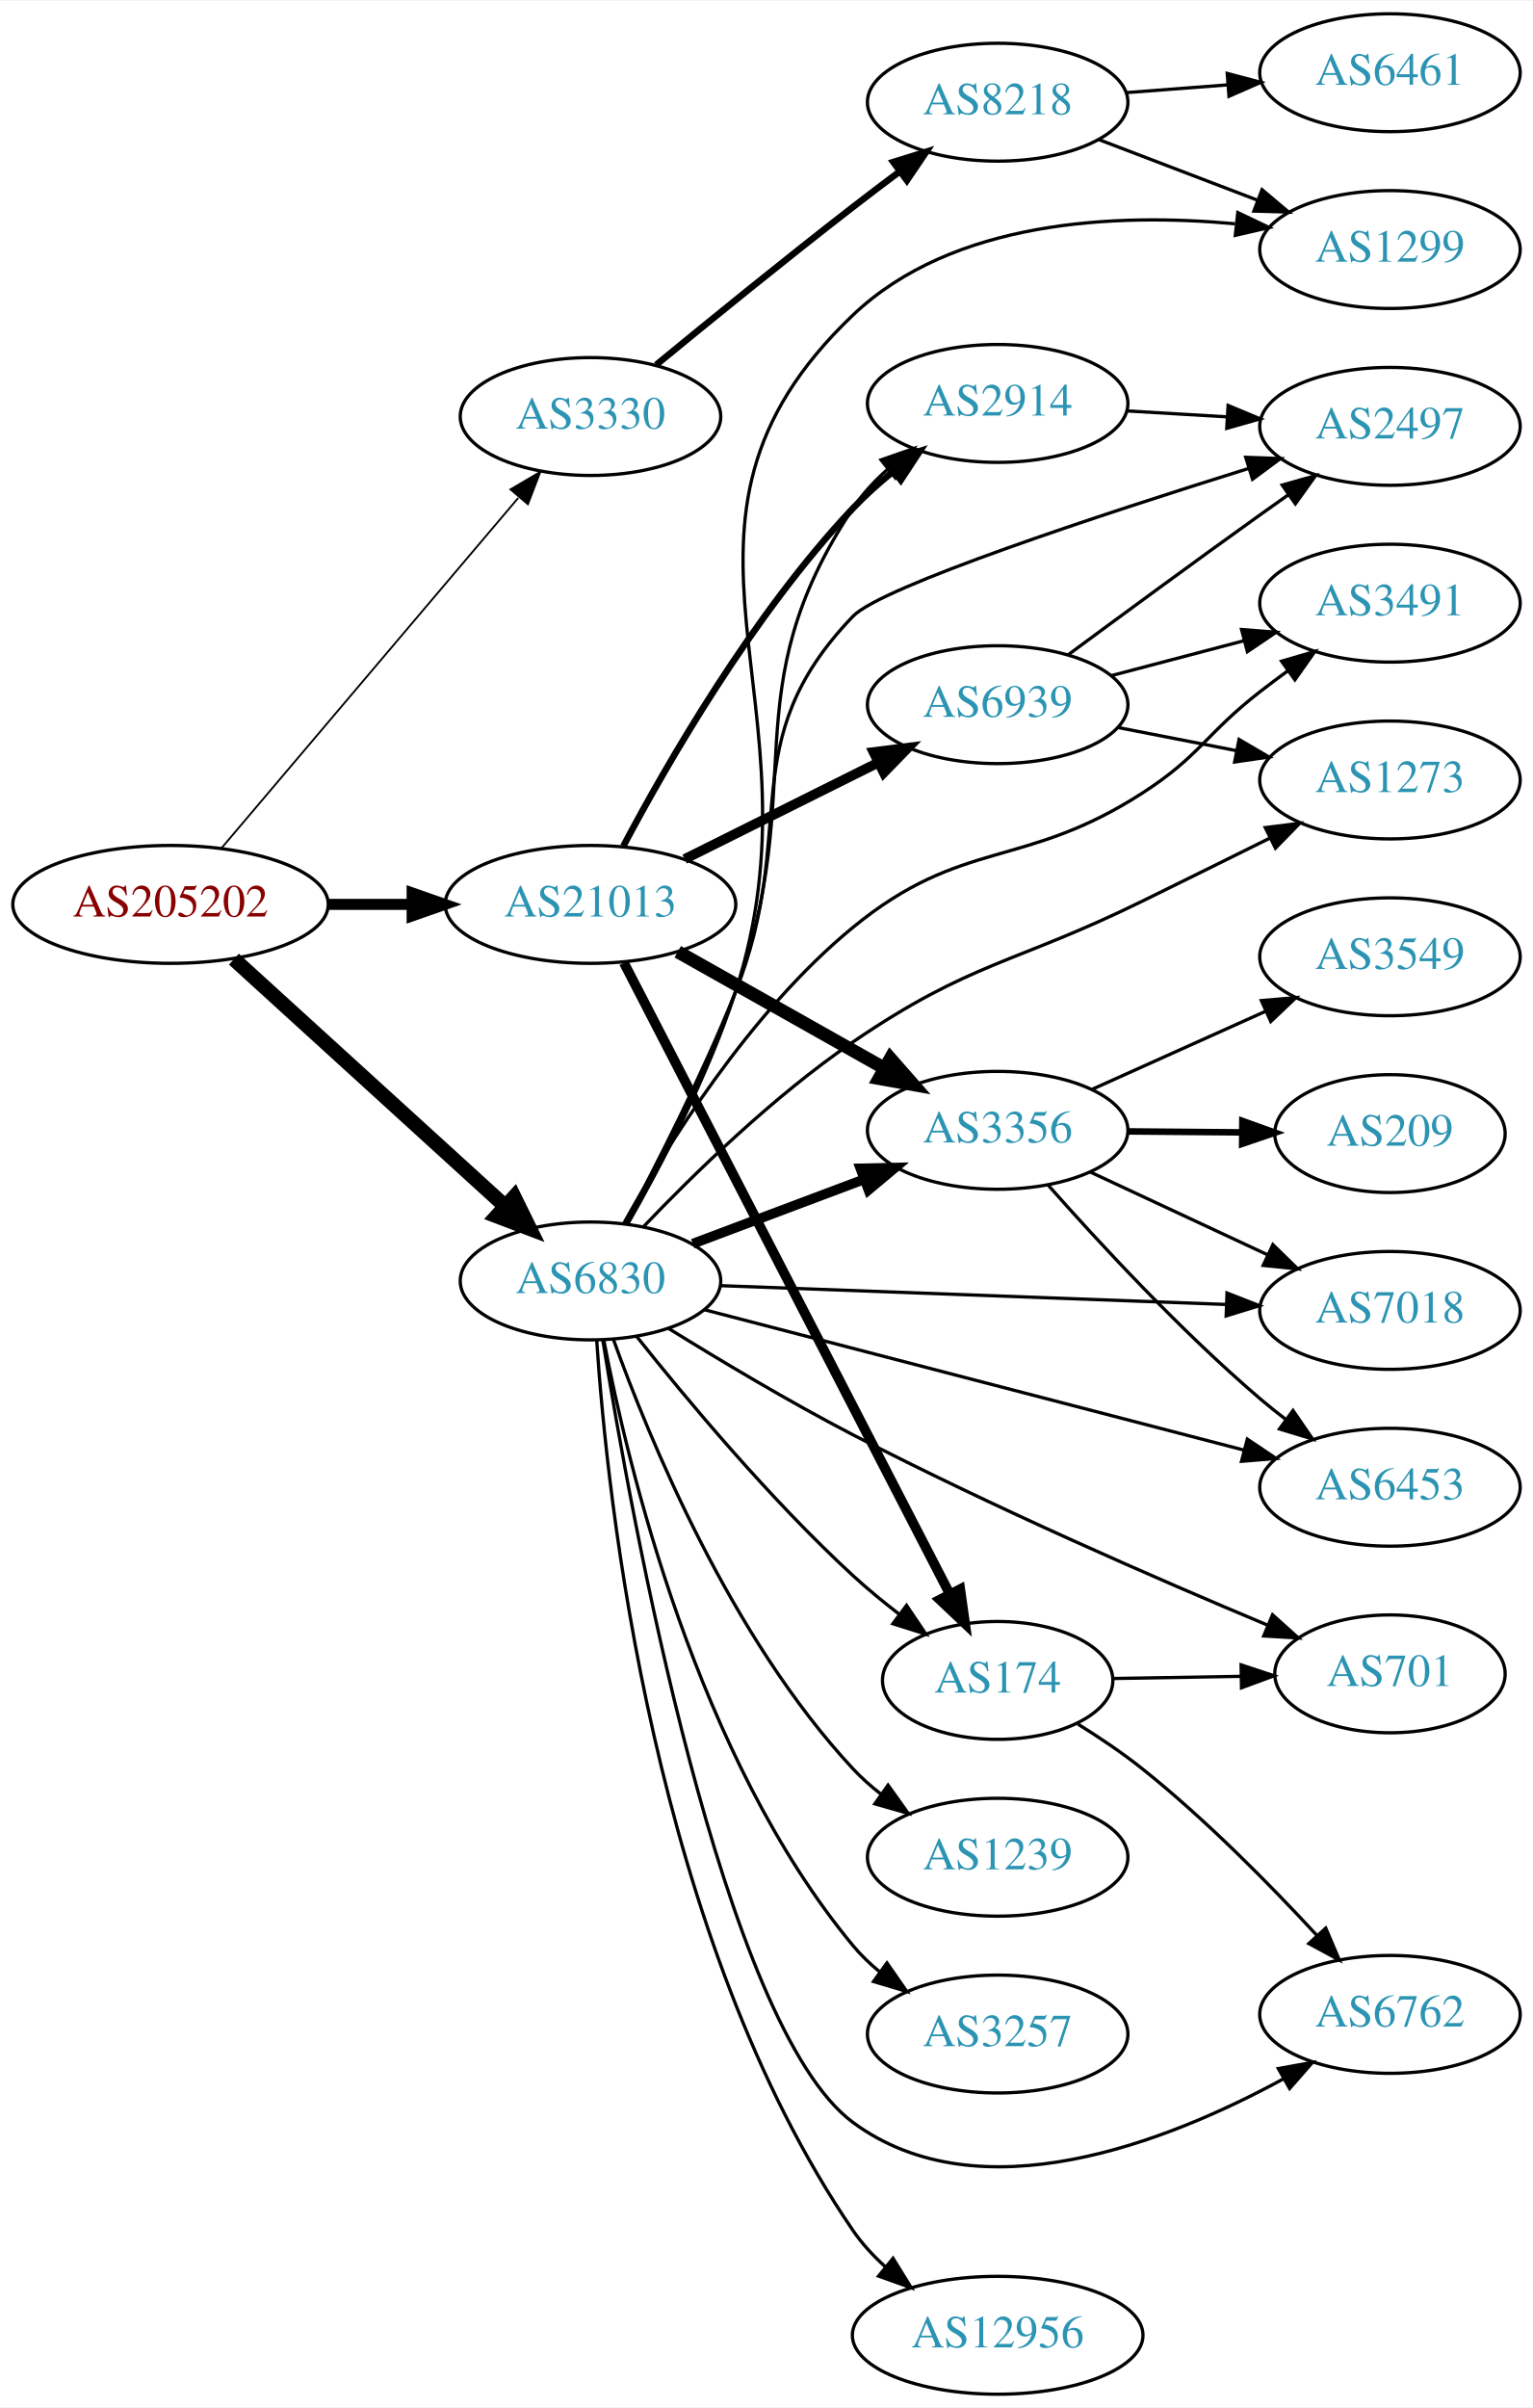
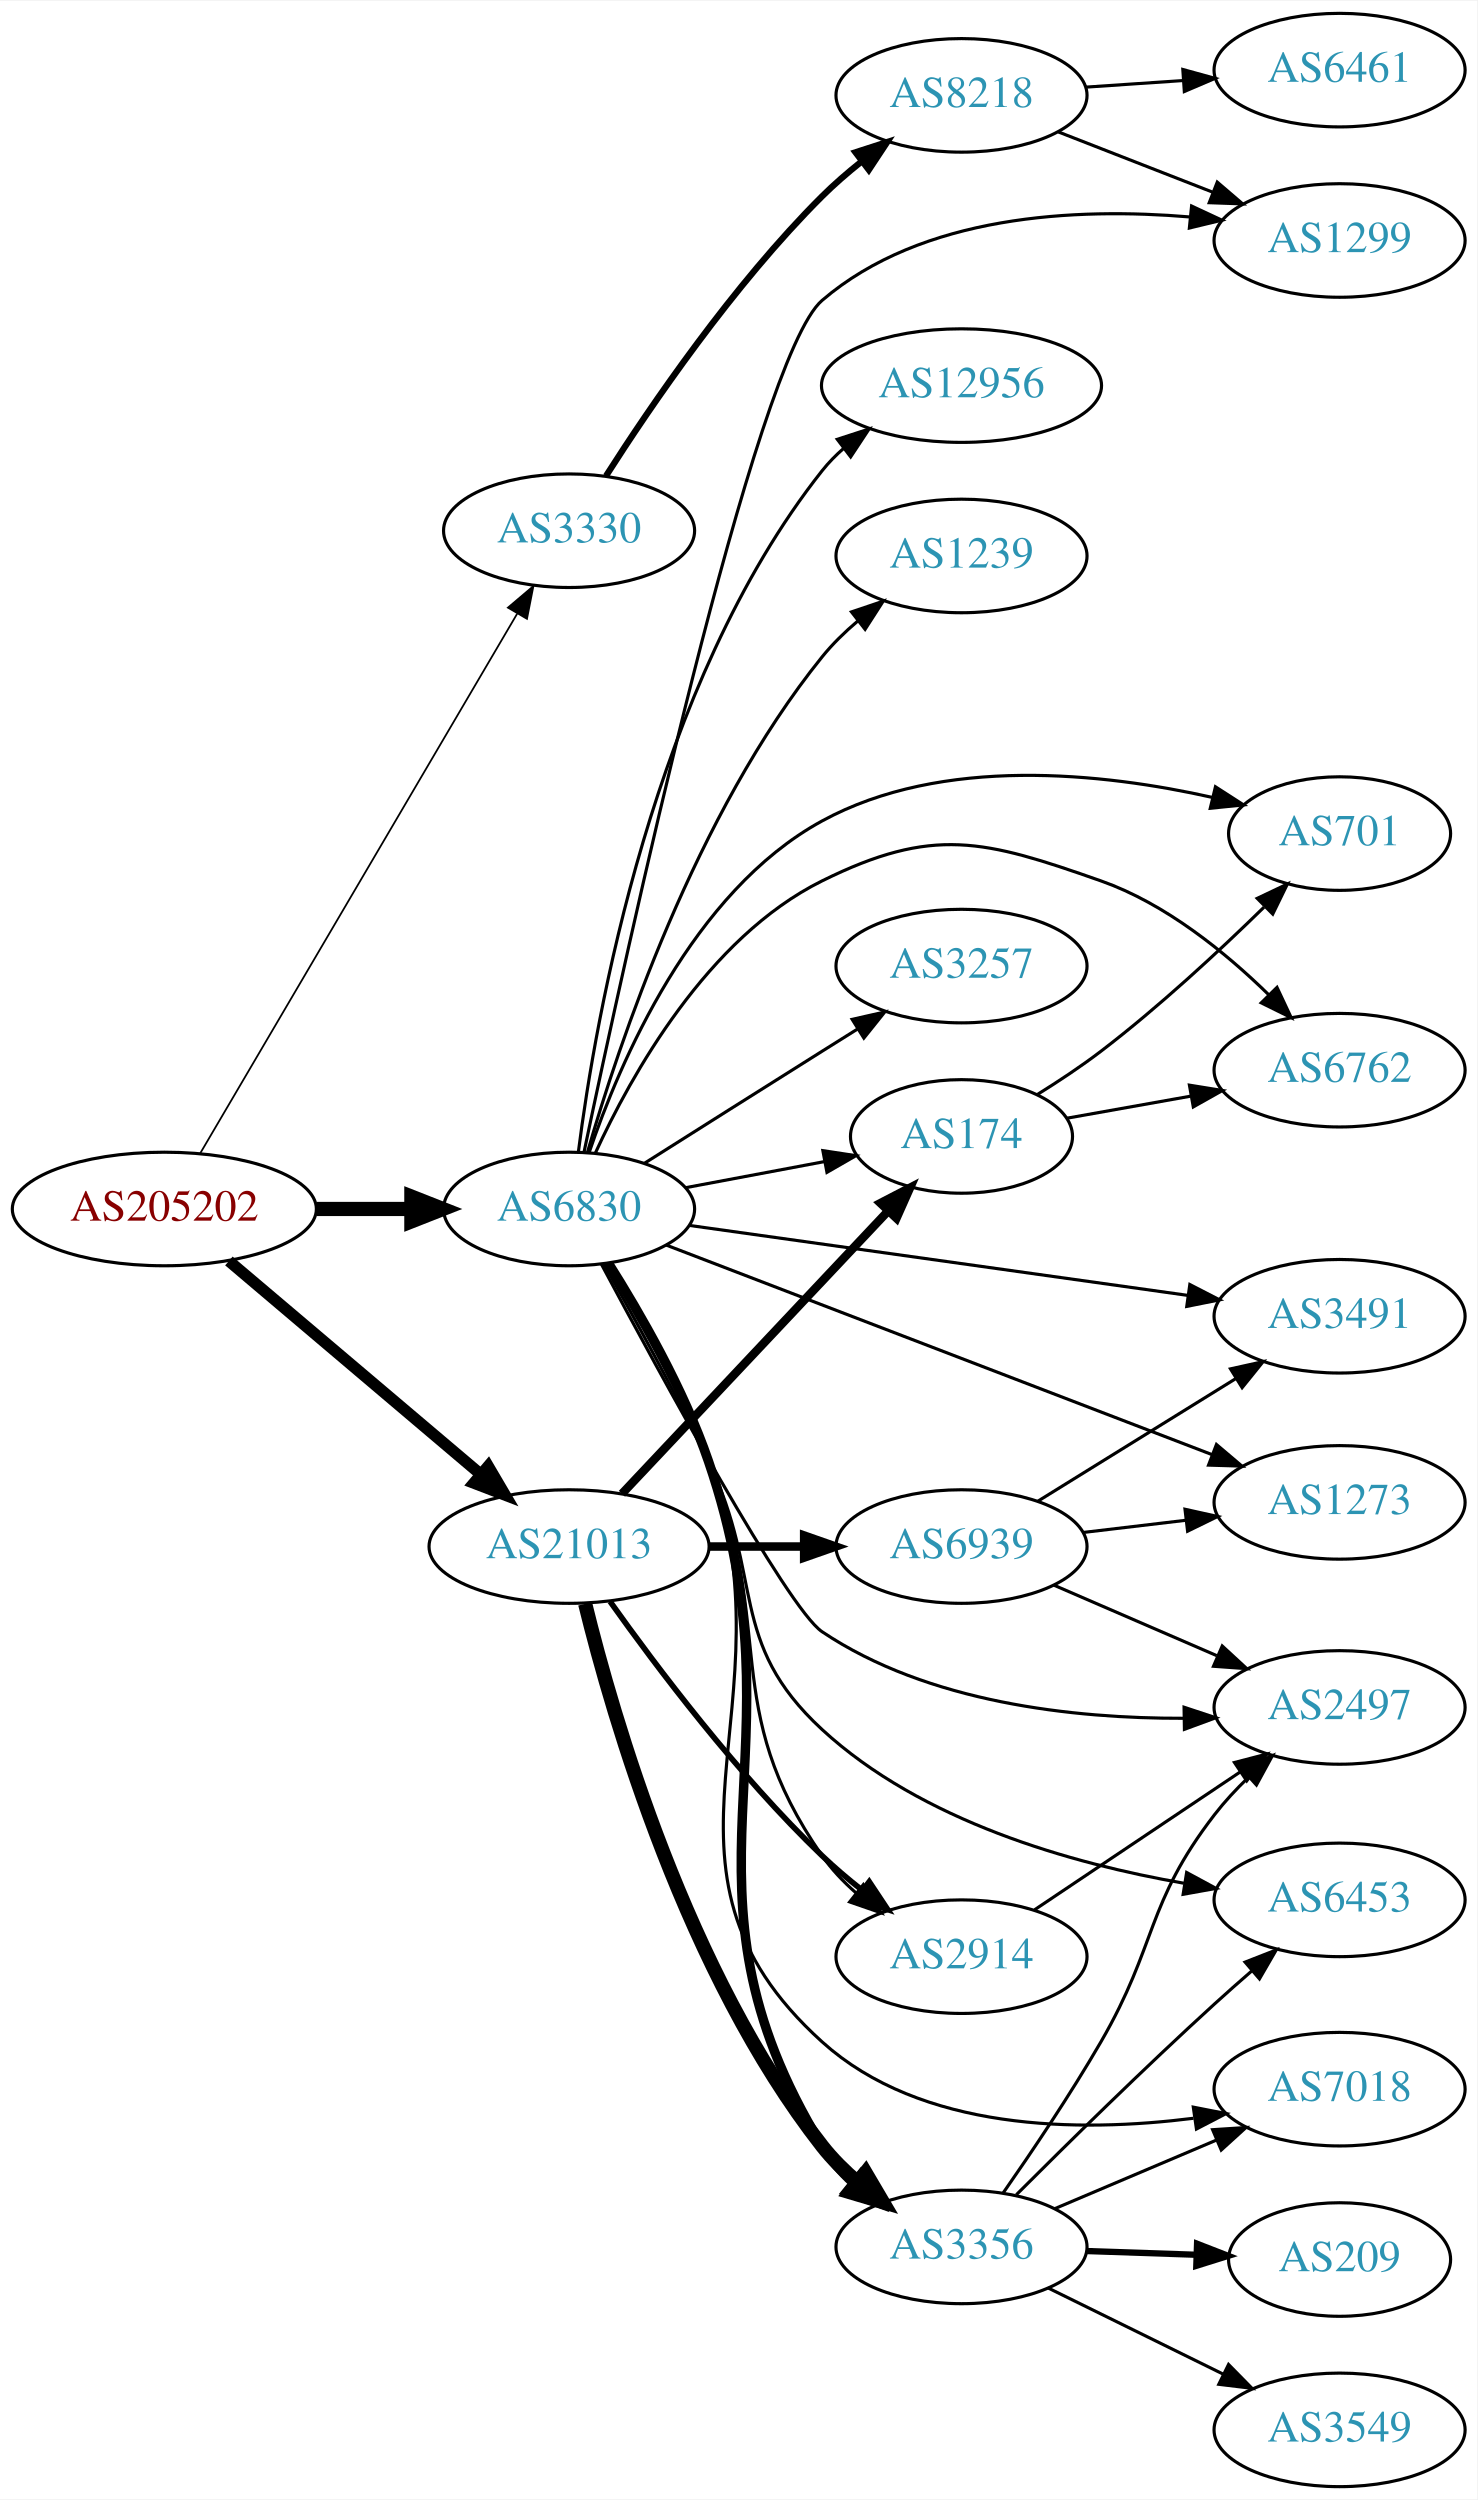
- <svg xmlns="http://www.w3.org/2000/svg" xmlns:xlink="http://www.w3.org/1999/xlink" width="468pt" height="735pt" viewBox="0.00 0.00 468.27 735.00">
-   <g id="graph0" class="graph" transform="scale(1 1) rotate(0) translate(4 731)">
-     <polygon fill="white" stroke="none" points="-4,4 -4,-731 464.269,-731 464.269,4 -4,4" />
+ <svg xmlns="http://www.w3.org/2000/svg" xmlns:xlink="http://www.w3.org/1999/xlink" width="468pt" height="792pt" viewBox="0.00 0.00 468.27 792.00">
+   <g id="graph0" class="graph" transform="scale(1 1) rotate(0) translate(4 788)">
+     <polygon fill="white" stroke="none" points="-4,4 -4,-788 464.269,-788 464.269,4 -4,4" />
    <g id="node1" class="node">
      <g id="a_node1">
        <a xlink:href="/asn/205202" xlink:title="AS205202 ~ Cloudflight Austria GmbH [AT]">
-           <ellipse fill="#ffffff" stroke="black" cx="48.096" cy="-455" rx="48.192" ry="18" />
-           <text text-anchor="middle" x="48.096" y="-451.3" font-family="Times,serif" font-size="14.00" fill="#880000">AS205202</text>
+           <ellipse fill="#ffffff" stroke="black" cx="48.096" cy="-405" rx="48.192" ry="18" />
+           <text text-anchor="middle" x="48.096" y="-401.3" font-family="Times,serif" font-size="14.00" fill="#880000">AS205202</text>
        </a>
      </g>
    </g>
    <g id="node2" class="node">
      <g id="a_node2">
        <a xlink:href="/asn/3330" xlink:title="AS3330 ~ Vienna, Austria [AT]">
-           <ellipse fill="#ffffff" stroke="black" cx="176.388" cy="-604" rx="39.794" ry="18" />
-           <text text-anchor="middle" x="176.388" y="-600.3" font-family="Times,serif" font-size="14.00" fill="#2c94b3">AS3330</text>
+           <ellipse fill="#ffffff" stroke="black" cx="176.388" cy="-620" rx="39.794" ry="18" />
+           <text text-anchor="middle" x="176.388" y="-616.3" font-family="Times,serif" font-size="14.00" fill="#2c94b3">AS3330</text>
        </a>
      </g>
    </g>
    <g id="edge1" class="edge">
-       <path fill="none" stroke="black" stroke-width="0.562" d="M63.583,-472.092C85.851,-498.364 128.602,-548.802 154.303,-579.125" />
-       <polygon fill="black" stroke="black" stroke-width="0.562" points="151.933,-581.742 161.069,-587.107 157.273,-577.216 151.933,-581.742" />
+       <path fill="none" stroke="black" stroke-width="0.562" d="M59.431,-422.594C81.595,-460.327 133.8,-549.202 159.928,-593.681" />
+       <polygon fill="black" stroke="black" stroke-width="0.562" points="157.004,-595.614 165.087,-602.464 163.04,-592.069 157.004,-595.614" />
    </g>
    <g id="node3" class="node">
      <g id="a_node3">
        <a xlink:href="/asn/6830" xlink:title="AS6830 ~ LibertyGlobal [AT]">
-           <ellipse fill="#ffffff" stroke="black" cx="176.388" cy="-340" rx="39.794" ry="18" />
-           <text text-anchor="middle" x="176.388" y="-336.3" font-family="Times,serif" font-size="14.00" fill="#2c94b3">AS6830</text>
+           <ellipse fill="#ffffff" stroke="black" cx="176.388" cy="-405" rx="39.794" ry="18" />
+           <text text-anchor="middle" x="176.388" y="-401.3" font-family="Times,serif" font-size="14.00" fill="#2c94b3">AS6830</text>
        </a>
      </g>
    </g>
    <g id="edge2" class="edge">
-       <path fill="none" stroke="black" stroke-width="4.5" d="M67.46,-438.278C89.312,-418.379 125.907,-385.056 150.343,-362.805" />
-       <polygon fill="black" stroke="black" stroke-width="4.5" points="153.073,-365.645 157.816,-356.001 147.771,-359.822 153.073,-365.645" />
+       <path fill="none" stroke="black" stroke-width="4.5" d="M96.481,-405C106.248,-405 116.551,-405 126.373,-405" />
+       <polygon fill="black" stroke="black" stroke-width="4.5" points="126.393,-408.938 136.393,-405 126.393,-401.063 126.393,-408.938" />
    </g>
    <g id="node4" class="node">
      <g id="a_node4">
        <a xlink:href="/asn/21013" xlink:title="AS21013 ~ Wels, AT [AT]">
-           <ellipse fill="#ffffff" stroke="black" cx="176.388" cy="-455" rx="44.393" ry="18" />
-           <text text-anchor="middle" x="176.388" y="-451.3" font-family="Times,serif" font-size="14.00" fill="#2c94b3">AS21013</text>
+           <ellipse fill="#ffffff" stroke="black" cx="176.388" cy="-298" rx="44.393" ry="18" />
+           <text text-anchor="middle" x="176.388" y="-294.3" font-family="Times,serif" font-size="14.00" fill="#2c94b3">AS21013</text>
        </a>
      </g>
    </g>
    <g id="edge3" class="edge">
-       <path fill="none" stroke="black" stroke-width="3.375" d="M96.481,-455C104.742,-455 113.386,-455 121.799,-455" />
-       <polygon fill="black" stroke="black" stroke-width="3.375" points="121.904,-458.5 131.904,-455 121.904,-451.5 121.904,-458.5" />
+       <path fill="none" stroke="black" stroke-width="3.656" d="M68.552,-388.516C89.936,-370.398 124.433,-341.171 148.419,-320.849" />
+       <polygon fill="black" stroke="black" stroke-width="3.656" points="150.749,-323.462 156.116,-314.327 146.224,-318.121 150.749,-323.462" />
    </g>
    <g id="node5" class="node">
      <g id="a_node5">
        <a xlink:href="/asn/8218" xlink:title="AS8218 ~ legacy Neotelecoms [FR]">
-           <ellipse fill="#ffffff" stroke="black" cx="300.78" cy="-700" rx="39.794" ry="18" />
-           <text text-anchor="middle" x="300.78" y="-696.3" font-family="Times,serif" font-size="14.00" fill="#2c94b3">AS8218</text>
+           <ellipse fill="#ffffff" stroke="black" cx="300.78" cy="-758" rx="39.794" ry="18" />
+           <text text-anchor="middle" x="300.78" y="-754.3" font-family="Times,serif" font-size="14.00" fill="#2c94b3">AS8218</text>
        </a>
      </g>
    </g>
    <g id="edge4" class="edge">
-       <path fill="none" stroke="black" stroke-width="2" d="M196.411,-619.747C212.342,-632.843 235.753,-651.879 256.584,-668 261.104,-671.499 265.935,-675.155 270.667,-678.693" />
-       <polygon fill="black" stroke="black" stroke-width="2" points="268.878,-681.724 278.993,-684.875 273.051,-676.104 268.878,-681.724" />
+       <path fill="none" stroke="black" stroke-width="2" d="M188.084,-637.358C202.157,-659.407 228.425,-697.956 256.584,-726 260.372,-729.773 264.627,-733.459 268.951,-736.909" />
+       <polygon fill="black" stroke="black" stroke-width="2" points="267.167,-739.949 277.246,-743.212 271.402,-734.375 267.167,-739.949" />
    </g>
    <g id="node6" class="node">
      <g id="a_node6">
        <a xlink:href="/asn/1299" xlink:title="AS1299 ~ Telia Carrier [EU]">
-           <ellipse fill="#ffffff" stroke="black" cx="420.622" cy="-655" rx="39.794" ry="18" />
-           <text text-anchor="middle" x="420.622" y="-651.3" font-family="Times,serif" font-size="14.00" fill="#2c94b3">AS1299</text>
-         </a>
-       </g>
-     </g>
-     <g id="edge9" class="edge">
-       <path fill="none" stroke="black" d="M187.877,-357.572C197.766,-374.899 212.272,-402.427 220.584,-428 249.448,-516.808 188.919,-570.645 256.584,-635 287.146,-664.067 336.813,-666.224 373.309,-662.862" />
-       <polygon fill="black" stroke="black" points="374.14,-666.292 383.701,-661.726 373.38,-659.333 374.14,-666.292" />
+           <ellipse fill="#ffffff" stroke="black" cx="420.622" cy="-712" rx="39.794" ry="18" />
+           <text text-anchor="middle" x="420.622" y="-708.3" font-family="Times,serif" font-size="14.00" fill="#2c94b3">AS1299</text>
+         </a>
+       </g>
+     </g>
+     <g id="edge20" class="edge">
+       <path fill="none" stroke="black" d="M181.115,-422.978C193.755,-483.16 235.383,-674.806 256.584,-693 288.272,-720.195 337.102,-722.482 373.068,-719.466" />
+       <polygon fill="black" stroke="black" points="373.713,-722.919 383.313,-718.436 373.014,-715.954 373.713,-722.919" />
    </g>
    <g id="node8" class="node">
      <g id="a_node8">
-         <a xlink:href="/asn/7018" xlink:title="AS7018 ~ AT&amp;T Services, Inc. [US]">
-           <ellipse fill="#ffffff" stroke="black" cx="420.622" cy="-331" rx="39.794" ry="18" />
-           <text text-anchor="middle" x="420.622" y="-327.3" font-family="Times,serif" font-size="14.00" fill="#2c94b3">AS7018</text>
+         <a xlink:href="/asn/3257" xlink:title="AS3257 ~ GTT [DE]">
+           <ellipse fill="#ffffff" stroke="black" cx="300.78" cy="-482" rx="39.794" ry="18" />
+           <text text-anchor="middle" x="300.78" y="-478.3" font-family="Times,serif" font-size="14.00" fill="#2c94b3">AS3257</text>
        </a>
      </g>
    </g>
    <g id="edge7" class="edge">
-       <path fill="none" stroke="black" d="M216.038,-338.564C257.923,-337.008 324.867,-334.521 370.464,-332.826" />
-       <polygon fill="black" stroke="black" points="370.845,-336.315 380.708,-332.446 370.585,-329.32 370.845,-336.315" />
+       <path fill="none" stroke="black" d="M200.244,-419.468C216.054,-429.467 237.583,-443.064 256.584,-455 260.206,-457.276 264.002,-459.656 267.777,-462.019" />
+       <polygon fill="black" stroke="black" points="266.119,-465.11 276.453,-467.446 269.831,-459.176 266.119,-465.11" />
    </g>
    <g id="node9" class="node">
      <g id="a_node9">
-         <a xlink:href="/asn/2914" xlink:title="AS2914 ~ NTT America, Inc. [US]">
-           <ellipse fill="#ffffff" stroke="black" cx="300.78" cy="-608" rx="39.794" ry="18" />
-           <text text-anchor="middle" x="300.78" y="-604.3" font-family="Times,serif" font-size="14.00" fill="#2c94b3">AS2914</text>
+         <a xlink:href="/asn/3356" xlink:title="AS3356 ~ Level 3 Parent, LLC [US]">
+           <ellipse fill="#ffffff" stroke="black" cx="300.78" cy="-76" rx="39.794" ry="18" />
+           <text text-anchor="middle" x="300.78" y="-72.3" font-family="Times,serif" font-size="14.00" fill="#2c94b3">AS3356</text>
        </a>
      </g>
    </g>
    <g id="edge8" class="edge">
-       <path fill="none" stroke="black" d="M187.324,-357.369C196.938,-374.772 211.369,-402.557 220.584,-428 243.635,-491.65 219.151,-519.595 256.584,-576 259.477,-580.36 263.174,-584.344 267.185,-587.91" />
-       <polygon fill="black" stroke="black" points="265.147,-590.76 275.156,-594.236 269.499,-585.278 265.147,-590.76" />
+       <path fill="none" stroke="black" stroke-width="3" d="M188.941,-387.666C198.862,-371.962 212.764,-347.849 220.584,-325 252.24,-232.504 205.584,-191.406 256.584,-108 259.185,-103.745 262.583,-99.872 266.331,-96.407" />
+       <polygon fill="black" stroke="black" stroke-width="3" points="268.817,-98.897 274.374,-89.876 264.404,-93.463 268.817,-98.897" />
    </g>
    <g id="node10" class="node">
      <g id="a_node10">
-         <a xlink:href="/asn/1239" xlink:title="AS1239 ~ Sprint [US]">
-           <ellipse fill="#ffffff" stroke="black" cx="300.78" cy="-164" rx="39.794" ry="18" />
-           <text text-anchor="middle" x="300.78" y="-160.3" font-family="Times,serif" font-size="14.00" fill="#2c94b3">AS1239</text>
-         </a>
-       </g>
-     </g>
-     <g id="edge10" class="edge">
-       <path fill="none" stroke="black" d="M183.405,-322.095C194.189,-292.104 219.228,-231.07 256.584,-191 259.147,-188.251 262.049,-185.67 265.108,-183.278" />
-       <polygon fill="black" stroke="black" points="267.288,-186.023 273.443,-177.4 263.254,-180.303 267.288,-186.023" />
+         <a xlink:href="/asn/2914" xlink:title="AS2914 ~ NTT America, Inc. [US]">
+           <ellipse fill="#ffffff" stroke="black" cx="300.78" cy="-168" rx="39.794" ry="18" />
+           <text text-anchor="middle" x="300.78" y="-164.3" font-family="Times,serif" font-size="14.00" fill="#2c94b3">AS2914</text>
+         </a>
+       </g>
+     </g>
+     <g id="edge9" class="edge">
+       <path fill="none" stroke="black" d="M188.118,-387.737C197.628,-371.882 211.393,-347.503 220.584,-325 242.444,-271.478 223.615,-247.492 256.584,-200 259.567,-195.702 263.316,-191.752 267.351,-188.203" />
+       <polygon fill="black" stroke="black" points="269.665,-190.835 275.339,-181.888 265.323,-185.344 269.665,-190.835" />
    </g>
    <g id="node11" class="node">
      <g id="a_node11">
-         <a xlink:href="/asn/174" xlink:title="AS174 ~ Cogent Communications [US]">
-           <ellipse fill="#ffffff" stroke="black" cx="300.78" cy="-218" rx="35.194" ry="18" />
-           <text text-anchor="middle" x="300.78" y="-214.3" font-family="Times,serif" font-size="14.00" fill="#2c94b3">AS174</text>
-         </a>
-       </g>
-     </g>
-     <g id="edge11" class="edge">
-       <path fill="none" stroke="black" d="M190.439,-323.12C205.4,-304.283 231.149,-273.383 256.584,-250 260.985,-245.954 265.889,-241.928 270.768,-238.167" />
-       <polygon fill="black" stroke="black" points="272.939,-240.914 278.862,-232.13 268.754,-235.303 272.939,-240.914" />
+         <a xlink:href="/asn/6453" xlink:title="AS6453 ~ TATA COMMUNICATIONS (AMERICA) INC [US]">
+           <ellipse fill="#ffffff" stroke="black" cx="420.622" cy="-186" rx="39.794" ry="18" />
+           <text text-anchor="middle" x="420.622" y="-182.3" font-family="Times,serif" font-size="14.00" fill="#2c94b3">AS6453</text>
+         </a>
+       </g>
+     </g>
+     <g id="edge10" class="edge">
+       <path fill="none" stroke="black" d="M187.482,-387.455C196.564,-371.41 210.057,-346.91 220.584,-325 238.35,-288.02 226.426,-267.815 256.584,-240 288.103,-210.929 335.658,-197.479 371.287,-191.273" />
+       <polygon fill="black" stroke="black" points="372.144,-194.681 381.462,-189.639 371.034,-187.769 372.144,-194.681" />
    </g>
    <g id="node12" class="node">
      <g id="a_node12">
-         <a xlink:href="/asn/3356" xlink:title="AS3356 ~ Level 3 Parent, LLC [US]">
-           <ellipse fill="#ffffff" stroke="black" cx="300.78" cy="-386" rx="39.794" ry="18" />
-           <text text-anchor="middle" x="300.78" y="-382.3" font-family="Times,serif" font-size="14.00" fill="#2c94b3">AS3356</text>
-         </a>
-       </g>
-     </g>
-     <g id="edge12" class="edge">
-       <path fill="none" stroke="black" stroke-width="3" d="M207.642,-351.371C223.382,-357.287 242.829,-364.596 259.794,-370.972" />
-       <polygon fill="black" stroke="black" stroke-width="3" points="258.857,-374.359 269.449,-374.601 261.32,-367.806 258.857,-374.359" />
+         <a xlink:href="/asn/7018" xlink:title="AS7018 ~ AT&amp;T Services, Inc. [US]">
+           <ellipse fill="#ffffff" stroke="black" cx="420.622" cy="-126" rx="39.794" ry="18" />
+           <text text-anchor="middle" x="420.622" y="-122.3" font-family="Times,serif" font-size="14.00" fill="#2c94b3">AS7018</text>
+         </a>
+       </g>
+     </g>
+     <g id="edge11" class="edge">
+       <path fill="none" stroke="black" d="M188.781,-387.61C198.598,-371.869 212.435,-347.734 220.584,-325 248.699,-246.558 194.749,-196.858 256.584,-141 287.972,-112.645 337.959,-112.187 374.317,-116.774" />
+       <polygon fill="black" stroke="black" points="374.258,-120.301 384.654,-118.258 375.253,-113.372 374.258,-120.301" />
    </g>
    <g id="node13" class="node">
      <g id="a_node13">
-         <a xlink:href="/asn/6453" xlink:title="AS6453 ~ TATA COMMUNICATIONS (AMERICA) INC [US]">
-           <ellipse fill="#ffffff" stroke="black" cx="420.622" cy="-277" rx="39.794" ry="18" />
-           <text text-anchor="middle" x="420.622" y="-273.3" font-family="Times,serif" font-size="14.00" fill="#2c94b3">AS6453</text>
-         </a>
-       </g>
-     </g>
-     <g id="edge13" class="edge">
-       <path fill="none" stroke="black" d="M211.069,-331.24C254.064,-320.058 328.535,-300.69 375.877,-288.377" />
-       <polygon fill="black" stroke="black" points="377.04,-291.691 385.837,-285.787 375.278,-284.917 377.04,-291.691" />
+         <a xlink:href="/asn/2497" xlink:title="AS2497 ~ Internet Initiative Japan Inc. [JP]">
+           <ellipse fill="#ffffff" stroke="black" cx="420.622" cy="-247" rx="39.794" ry="18" />
+           <text text-anchor="middle" x="420.622" y="-243.3" font-family="Times,serif" font-size="14.00" fill="#2c94b3">AS2497</text>
+         </a>
+       </g>
+     </g>
+     <g id="edge12" class="edge">
+       <path fill="none" stroke="black" d="M186.588,-387.585C205.008,-353.01 245.593,-278.384 256.584,-271 290.158,-248.443 336.372,-243.481 371.027,-243.559" />
+       <polygon fill="black" stroke="black" points="371.327,-247.065 381.384,-243.731 371.443,-240.066 371.327,-247.065" />
    </g>
    <g id="node14" class="node">
      <g id="a_node14">
-         <a xlink:href="/asn/2497" xlink:title="AS2497 ~ Internet Initiative Japan Inc. [JP]">
-           <ellipse fill="#ffffff" stroke="black" cx="420.622" cy="-601" rx="39.794" ry="18" />
-           <text text-anchor="middle" x="420.622" y="-597.3" font-family="Times,serif" font-size="14.00" fill="#2c94b3">AS2497</text>
-         </a>
-       </g>
-     </g>
-     <g id="edge14" class="edge">
-       <path fill="none" stroke="black" d="M186.971,-357.504C196.317,-375.008 210.55,-402.868 220.584,-428 240.441,-477.739 219.447,-504.409 256.584,-543 265.293,-552.05 332.196,-574.026 377.547,-588.179" />
-       <polygon fill="black" stroke="black" points="376.563,-591.538 387.151,-591.16 378.638,-584.853 376.563,-591.538" />
+         <a xlink:href="/asn/6762" xlink:title="AS6762 ~ TELECOM ITALIA SPARKLE S.p.A. [IT]">
+           <ellipse fill="#ffffff" stroke="black" cx="420.622" cy="-449" rx="39.794" ry="18" />
+           <text text-anchor="middle" x="420.622" y="-445.3" font-family="Times,serif" font-size="14.00" fill="#2c94b3">AS6762</text>
+         </a>
+       </g>
+     </g>
+     <g id="edge13" class="edge">
+       <path fill="none" stroke="black" d="M184.692,-422.672C195.967,-447.305 220.183,-490.966 256.584,-509 291.786,-526.44 307.92,-522.046 344.976,-509 365.487,-501.779 384.522,-486.277 398.237,-472.839" />
+       <polygon fill="black" stroke="black" points="400.782,-475.243 405.285,-465.652 395.784,-470.342 400.782,-475.243" />
    </g>
    <g id="node15" class="node">
      <g id="a_node15">
-         <a xlink:href="/asn/1273" xlink:title="AS1273 ~ Vodafone Group PLC [EU]">
-           <ellipse fill="#ffffff" stroke="black" cx="420.622" cy="-493" rx="39.794" ry="18" />
-           <text text-anchor="middle" x="420.622" y="-489.3" font-family="Times,serif" font-size="14.00" fill="#2c94b3">AS1273</text>
-         </a>
-       </g>
-     </g>
-     <g id="edge15" class="edge">
-       <path fill="none" stroke="black" d="M192.59,-356.582C207.731,-372.444 232.178,-396.349 256.584,-413 292.671,-437.622 305.761,-436.743 344.976,-456 357.701,-462.249 371.625,-469.137 383.964,-475.258" />
-       <polygon fill="black" stroke="black" points="382.531,-478.454 393.044,-479.766 385.644,-472.185 382.531,-478.454" />
+         <a xlink:href="/asn/3491" xlink:title="AS3491 ~ PCCW Global, Inc. [US]">
+           <ellipse fill="#ffffff" stroke="black" cx="420.622" cy="-371" rx="39.794" ry="18" />
+           <text text-anchor="middle" x="420.622" y="-367.3" font-family="Times,serif" font-size="14.00" fill="#2c94b3">AS3491</text>
+         </a>
+       </g>
+     </g>
+     <g id="edge14" class="edge">
+       <path fill="none" stroke="black" d="M214.441,-399.799C256.827,-393.85 326.317,-384.096 372.513,-377.612" />
+       <polygon fill="black" stroke="black" points="373.156,-381.056 382.572,-376.2 372.183,-374.124 373.156,-381.056" />
    </g>
    <g id="node16" class="node">
      <g id="a_node16">
        <a xlink:href="/asn/12956" xlink:title="AS12956 ~ TELXIUS [ES]">
-           <ellipse fill="#ffffff" stroke="black" cx="300.78" cy="-18" rx="44.393" ry="18" />
-           <text text-anchor="middle" x="300.78" y="-14.3" font-family="Times,serif" font-size="14.00" fill="#2c94b3">AS12956</text>
-         </a>
-       </g>
-     </g>
-     <g id="edge16" class="edge">
-       <path fill="none" stroke="black" d="M178.278,-321.994C181.455,-273.745 195.592,-139.172 256.584,-50 259.337,-45.975 262.765,-42.26 266.479,-38.896" />
-       <polygon fill="black" stroke="black" points="268.811,-41.512 274.378,-32.498 264.404,-36.073 268.811,-41.512" />
+           <ellipse fill="#ffffff" stroke="black" cx="300.78" cy="-666" rx="44.393" ry="18" />
+           <text text-anchor="middle" x="300.78" y="-662.3" font-family="Times,serif" font-size="14.00" fill="#2c94b3">AS12956</text>
+         </a>
+       </g>
+     </g>
+     <g id="edge15" class="edge">
+       <path fill="none" stroke="black" d="M179.337,-423.085C184.69,-465.169 202.968,-571.221 256.584,-639 258.614,-641.566 260.959,-643.955 263.487,-646.163" />
+       <polygon fill="black" stroke="black" points="261.404,-648.976 271.481,-652.247 265.643,-643.406 261.404,-648.976" />
    </g>
    <g id="node17" class="node">
      <g id="a_node17">
-         <a xlink:href="/asn/701" xlink:title="AS701 ~ UUNET [US]">
-           <ellipse fill="#ffffff" stroke="black" cx="420.622" cy="-220" rx="35.194" ry="18" />
-           <text text-anchor="middle" x="420.622" y="-216.3" font-family="Times,serif" font-size="14.00" fill="#2c94b3">AS701</text>
-         </a>
-       </g>
-     </g>
-     <g id="edge17" class="edge">
-       <path fill="none" stroke="black" d="M200.21,-325.51C215.824,-315.833 237.138,-303.082 256.584,-293 299.184,-270.914 349.847,-248.859 383.265,-234.865" />
-       <polygon fill="black" stroke="black" points="384.746,-238.04 392.632,-230.964 382.055,-231.577 384.746,-238.04" />
+         <a xlink:href="/asn/174" xlink:title="AS174 ~ Cogent Communications [US]">
+           <ellipse fill="#ffffff" stroke="black" cx="300.78" cy="-428" rx="35.194" ry="18" />
+           <text text-anchor="middle" x="300.78" y="-424.3" font-family="Times,serif" font-size="14.00" fill="#2c94b3">AS174</text>
+         </a>
+       </g>
+     </g>
+     <g id="edge16" class="edge">
+       <path fill="none" stroke="black" d="M213.447,-411.776C227.179,-414.357 242.953,-417.321 257.231,-420.004" />
+       <polygon fill="black" stroke="black" points="256.838,-423.492 267.312,-421.899 258.131,-416.612 256.838,-423.492" />
    </g>
    <g id="node18" class="node">
      <g id="a_node18">
-         <a xlink:href="/asn/3491" xlink:title="AS3491 ~ PCCW Global, Inc. [US]">
-           <ellipse fill="#ffffff" stroke="black" cx="420.622" cy="-547" rx="39.794" ry="18" />
-           <text text-anchor="middle" x="420.622" y="-543.3" font-family="Times,serif" font-size="14.00" fill="#2c94b3">AS3491</text>
-         </a>
-       </g>
-     </g>
-     <g id="edge18" class="edge">
-       <path fill="none" stroke="black" d="M186.48,-357.453C199.364,-380.748 224.924,-422.072 256.584,-448 290.088,-475.438 308.578,-465.536 344.976,-489 362.722,-500.44 364.3,-507.048 380.976,-520 383.709,-522.123 386.593,-524.281 389.505,-526.405" />
-       <polygon fill="black" stroke="black" points="387.505,-529.278 397.677,-532.242 391.574,-523.581 387.505,-529.278" />
+         <a xlink:href="/asn/1239" xlink:title="AS1239 ~ Sprint [US]">
+           <ellipse fill="#ffffff" stroke="black" cx="300.78" cy="-612" rx="39.794" ry="18" />
+           <text text-anchor="middle" x="300.78" y="-608.3" font-family="Times,serif" font-size="14.00" fill="#2c94b3">AS1239</text>
+         </a>
+       </g>
+     </g>
+     <g id="edge17" class="edge">
+       <path fill="none" stroke="black" d="M182.222,-423.002C191.928,-456.651 216.368,-530.176 256.584,-580 259.87,-584.071 263.788,-587.894 267.905,-591.382" />
+       <polygon fill="black" stroke="black" points="265.911,-594.266 275.95,-597.654 270.215,-588.746 265.911,-594.266" />
    </g>
    <g id="node19" class="node">
      <g id="a_node19">
-         <a xlink:href="/asn/6762" xlink:title="AS6762 ~ TELECOM ITALIA SPARKLE S.p.A. [IT]">
-           <ellipse fill="#ffffff" stroke="black" cx="420.622" cy="-116" rx="39.794" ry="18" />
-           <text text-anchor="middle" x="420.622" y="-112.3" font-family="Times,serif" font-size="14.00" fill="#2c94b3">AS6762</text>
-         </a>
-       </g>
-     </g>
-     <g id="edge19" class="edge">
-       <path fill="none" stroke="black" d="M180.134,-322.061C188.718,-268.613 216.862,-112.324 256.584,-83 295.294,-54.422 352.676,-77.021 388.029,-96.287" />
-       <polygon fill="black" stroke="black" points="386.522,-99.456 396.95,-101.333 389.969,-93.363 386.522,-99.456" />
+         <a xlink:href="/asn/1273" xlink:title="AS1273 ~ Vodafone Group PLC [EU]">
+           <ellipse fill="#ffffff" stroke="black" cx="420.622" cy="-312" rx="39.794" ry="18" />
+           <text text-anchor="middle" x="420.622" y="-308.3" font-family="Times,serif" font-size="14.00" fill="#2c94b3">AS1273</text>
+         </a>
+       </g>
+     </g>
+     <g id="edge18" class="edge">
+       <path fill="none" stroke="black" d="M207.09,-393.596C250.585,-376.898 331.683,-345.762 380.148,-327.155" />
+       <polygon fill="black" stroke="black" points="381.595,-330.349 389.677,-323.497 379.086,-323.814 381.595,-330.349" />
    </g>
    <g id="node20" class="node">
      <g id="a_node20">
-         <a xlink:href="/asn/3257" xlink:title="AS3257 ~ GTT [DE]">
-           <ellipse fill="#ffffff" stroke="black" cx="300.78" cy="-110" rx="39.794" ry="18" />
-           <text text-anchor="middle" x="300.78" y="-106.3" font-family="Times,serif" font-size="14.00" fill="#2c94b3">AS3257</text>
-         </a>
-       </g>
-     </g>
-     <g id="edge20" class="edge">
-       <path fill="none" stroke="black" d="M180.435,-322.055C187.657,-284.114 208.906,-194.525 256.584,-137 258.982,-134.106 261.775,-131.429 264.765,-128.976" />
-       <polygon fill="black" stroke="black" points="266.955,-131.712 273.004,-123.014 262.851,-126.041 266.955,-131.712" />
-     </g>
-     <g id="edge25" class="edge">
-       <path fill="none" stroke="black" stroke-width="2" d="M186.422,-472.801C199.606,-497.694 225.914,-543.496 256.584,-576 260.253,-579.888 264.442,-583.639 268.736,-587.118" />
-       <polygon fill="black" stroke="black" stroke-width="2" points="266.94,-590.151 277.012,-593.441 271.19,-584.588 266.94,-590.151" />
+         <a xlink:href="/asn/701" xlink:title="AS701 ~ UUNET [US]">
+           <ellipse fill="#ffffff" stroke="black" cx="420.622" cy="-524" rx="35.194" ry="18" />
+           <text text-anchor="middle" x="420.622" y="-520.3" font-family="Times,serif" font-size="14.00" fill="#2c94b3">AS701</text>
+         </a>
+       </g>
+     </g>
+     <g id="edge19" class="edge">
+       <path fill="none" stroke="black" d="M182.765,-422.943C192.345,-451.285 215.336,-505.5 256.584,-528 294.704,-548.794 345.662,-543.238 380.397,-535.441" />
+       <polygon fill="black" stroke="black" points="381.275,-538.83 390.181,-533.09 379.639,-532.023 381.275,-538.83" />
+     </g>
+     <g id="edge27" class="edge">
+       <path fill="none" stroke="black" stroke-width="4.5" d="M181.486,-279.849C190.285,-243.976 213.744,-162.737 256.584,-108 259.808,-103.88 263.692,-100.029 267.792,-96.528" />
+       <polygon fill="black" stroke="black" stroke-width="4.5" points="270.373,-99.508 275.826,-90.247 265.522,-93.305 270.373,-99.508" />
+     </g>
+     <g id="edge29" class="edge">
+       <path fill="none" stroke="black" stroke-width="1.8" d="M189.365,-280.603C203.932,-260.099 229.899,-225.585 256.584,-200 260.443,-196.3 264.737,-192.654 269.079,-189.223" />
+       <polygon fill="black" stroke="black" stroke-width="1.8" points="271.528,-191.759 277.386,-182.931 267.301,-186.179 271.528,-191.759" />
    </g>
    <g id="edge28" class="edge">
-       <path fill="none" stroke="black" stroke-width="3" d="M186.587,-437.186C207.955,-395.808 261.035,-293.025 286.17,-244.354" />
-       <polygon fill="black" stroke="black" stroke-width="3" points="289.328,-245.867 290.806,-235.376 283.108,-242.655 289.328,-245.867" />
-     </g>
-     <g id="edge27" class="edge">
-       <path fill="none" stroke="black" stroke-width="4" d="M203.045,-440.535C221.403,-430.186 246.29,-416.156 266.223,-404.918" />
-       <polygon fill="black" stroke="black" stroke-width="4" points="268,-407.934 274.992,-399.974 264.562,-401.836 268,-407.934" />
+       <path fill="none" stroke="black" stroke-width="2.7" d="M193.138,-314.729C214.552,-337.475 252.977,-378.288 277.384,-404.213" />
+       <polygon fill="black" stroke="black" stroke-width="2.7" points="275.072,-406.862 284.475,-411.744 280.168,-402.064 275.072,-406.862" />
    </g>
    <g id="node23" class="node">
      <g id="a_node23">
        <a xlink:href="/asn/6939" xlink:title="AS6939 ~ Hurricane Electric LLC [US]">
-           <ellipse fill="#ffffff" stroke="black" cx="300.78" cy="-516" rx="39.794" ry="18" />
-           <text text-anchor="middle" x="300.78" y="-512.3" font-family="Times,serif" font-size="14.00" fill="#2c94b3">AS6939</text>
+           <ellipse fill="#ffffff" stroke="black" cx="300.78" cy="-298" rx="39.794" ry="18" />
+           <text text-anchor="middle" x="300.78" y="-294.3" font-family="Times,serif" font-size="14.00" fill="#2c94b3">AS6939</text>
        </a>
      </g>
    </g>
    <g id="edge26" class="edge">
-       <path fill="none" stroke="black" stroke-width="3" d="M205.16,-468.842C222.657,-477.562 245.413,-488.904 264.224,-498.279" />
-       <polygon fill="black" stroke="black" stroke-width="3" points="262.864,-501.512 273.375,-502.84 265.987,-495.247 262.864,-501.512" />
+       <path fill="none" stroke="black" stroke-width="2.7" d="M220.883,-298C230.572,-298 240.909,-298 250.802,-298" />
+       <polygon fill="black" stroke="black" stroke-width="2.7" points="250.904,-301.5 260.904,-298 250.904,-294.5 250.904,-301.5" />
    </g>
    <g id="edge5" class="edge">
-       <path fill="none" stroke="black" d="M331.821,-688.528C346.504,-682.921 364.365,-676.101 380.134,-670.079" />
-       <polygon fill="black" stroke="black" points="381.542,-673.288 389.636,-666.451 379.045,-666.749 381.542,-673.288" />
+       <path fill="none" stroke="black" d="M331.516,-746.392C346.31,-740.618 364.387,-733.561 380.309,-727.346" />
+       <polygon fill="black" stroke="black" points="381.852,-730.501 389.895,-723.604 379.307,-723.98 381.852,-730.501" />
    </g>
    <g id="node7" class="node">
      <g id="a_node7">
        <a xlink:href="/asn/6461" xlink:title="AS6461 ~ Zayo Bandwidth [US]">
-           <ellipse fill="#ffffff" stroke="black" cx="420.622" cy="-709" rx="39.794" ry="18" />
-           <text text-anchor="middle" x="420.622" y="-705.3" font-family="Times,serif" font-size="14.00" fill="#2c94b3">AS6461</text>
+           <ellipse fill="#ffffff" stroke="black" cx="420.622" cy="-766" rx="39.794" ry="18" />
+           <text text-anchor="middle" x="420.622" y="-762.3" font-family="Times,serif" font-size="14.00" fill="#2c94b3">AS6461</text>
        </a>
      </g>
    </g>
    <g id="edge6" class="edge">
-       <path fill="none" stroke="black" d="M340.04,-702.922C349.919,-703.677 360.686,-704.499 371.015,-705.288" />
-       <polygon fill="black" stroke="black" points="370.913,-708.79 381.151,-706.062 371.446,-701.81 370.913,-708.79" />
-     </g>
-     <g id="edge32" class="edge">
-       <path fill="none" stroke="black" d="M340.366,-605.708C350.132,-605.128 360.749,-604.497 370.943,-603.892" />
-       <polygon fill="black" stroke="black" points="371.175,-607.384 380.95,-603.297 370.76,-600.396 371.175,-607.384" />
-     </g>
-     <g id="edge34" class="edge">
-       <path fill="none" stroke="black" d="M335.865,-218.578C348.094,-218.786 362.07,-219.023 375.056,-219.244" />
-       <polygon fill="black" stroke="black" points="375.148,-222.746 385.206,-219.416 375.267,-215.747 375.148,-222.746" />
-     </g>
-     <g id="edge33" class="edge">
-       <path fill="none" stroke="black" d="M325.311,-204.647C331.885,-200.559 338.891,-195.852 344.976,-191 364.301,-175.589 383.932,-155.66 398.209,-140.219" />
-       <polygon fill="black" stroke="black" points="401.004,-142.348 405.157,-132.602 395.832,-137.631 401.004,-142.348" />
+       <path fill="none" stroke="black" d="M340.04,-760.597C349.919,-761.268 360.686,-761.999 371.015,-762.7" />
+       <polygon fill="black" stroke="black" points="370.937,-766.203 381.151,-763.388 371.411,-759.219 370.937,-766.203" />
+     </g>
+     <g id="edge24" class="edge">
+       <path fill="none" stroke="black" d="M318.167,-92.541C333.978,-108.354 358.723,-132.72 380.976,-153 384.791,-156.477 388.88,-160.087 392.919,-163.59" />
+       <polygon fill="black" stroke="black" points="390.671,-166.273 400.54,-170.127 395.229,-160.96 390.671,-166.273" />
    </g>
    <g id="edge23" class="edge">
-       <path fill="none" stroke="black" d="M329.111,-373.244C345.174,-365.747 365.685,-356.174 383.118,-348.037" />
-       <polygon fill="black" stroke="black" points="384.857,-351.088 392.439,-343.687 381.897,-344.745 384.857,-351.088" />
-     </g>
-     <g id="edge24" class="edge">
-       <path fill="none" stroke="black" d="M316.105,-369.369C331.349,-352.119 356.584,-324.809 380.976,-304 383.466,-301.875 386.122,-299.755 388.831,-297.69" />
-       <polygon fill="black" stroke="black" points="390.998,-300.441 397.003,-291.712 386.865,-294.792 390.998,-300.441" />
+       <path fill="none" stroke="black" d="M330.306,-88.104C345.68,-94.627 364.856,-102.763 381.495,-109.823" />
+       <polygon fill="black" stroke="black" points="380.377,-113.151 390.95,-113.835 383.112,-106.707 380.377,-113.151" />
+     </g>
+     <g id="edge25" class="edge">
+       <path fill="none" stroke="black" d="M313.921,-93.014C322.923,-105.918 335.263,-124.235 344.976,-141 362.911,-171.957 359.14,-184.659 380.976,-213 384.166,-217.141 387.917,-221.165 391.805,-224.909" />
+       <polygon fill="black" stroke="black" points="389.575,-227.611 399.34,-231.722 394.269,-222.419 389.575,-227.611" />
    </g>
    <g id="node21" class="node">
      <g id="a_node21">
-         <a xlink:href="/asn/209" xlink:title="AS209 ~ CenturyLink Communications, LLC [US]">
-           <ellipse fill="#ffffff" stroke="black" cx="420.622" cy="-385" rx="35.194" ry="18" />
-           <text text-anchor="middle" x="420.622" y="-381.3" font-family="Times,serif" font-size="14.00" fill="#2c94b3">AS209</text>
+         <a xlink:href="/asn/3549" xlink:title="AS3549 ~ Level 3 Parent, LLC [US]">
+           <ellipse fill="#ffffff" stroke="black" cx="420.622" cy="-18" rx="39.794" ry="18" />
+           <text text-anchor="middle" x="420.622" y="-14.3" font-family="Times,serif" font-size="14.00" fill="#2c94b3">AS3549</text>
        </a>
      </g>
    </g>
    <g id="edge21" class="edge">
-       <path fill="none" stroke="black" stroke-width="2" d="M340.692,-385.67C351.779,-385.576 363.939,-385.473 375.321,-385.376" />
-       <polygon fill="black" stroke="black" stroke-width="2" points="375.533,-388.874 385.503,-385.29 375.473,-381.875 375.533,-388.874" />
+       <path fill="none" stroke="black" d="M328.226,-62.984C344.637,-54.906 365.937,-44.423 383.845,-35.609" />
+       <polygon fill="black" stroke="black" points="385.43,-38.73 392.857,-31.174 382.339,-32.449 385.43,-38.73" />
    </g>
    <g id="node22" class="node">
      <g id="a_node22">
-         <a xlink:href="/asn/3549" xlink:title="AS3549 ~ Level 3 Parent, LLC [US]">
-           <ellipse fill="#ffffff" stroke="black" cx="420.622" cy="-439" rx="39.794" ry="18" />
-           <text text-anchor="middle" x="420.622" y="-435.3" font-family="Times,serif" font-size="14.00" fill="#2c94b3">AS3549</text>
+         <a xlink:href="/asn/209" xlink:title="AS209 ~ CenturyLink Communications, LLC [US]">
+           <ellipse fill="#ffffff" stroke="black" cx="420.622" cy="-72" rx="35.194" ry="18" />
+           <text text-anchor="middle" x="420.622" y="-68.3" font-family="Times,serif" font-size="14.00" fill="#2c94b3">AS209</text>
        </a>
      </g>
    </g>
    <g id="edge22" class="edge">
-       <path fill="none" stroke="black" d="M329.707,-398.56C345.557,-405.689 365.59,-414.699 382.721,-422.404" />
-       <polygon fill="black" stroke="black" points="381.34,-425.62 391.896,-426.53 384.211,-419.236 381.34,-425.62" />
+       <path fill="none" stroke="black" stroke-width="2" d="M340.366,-74.69C351.467,-74.314 363.665,-73.899 375.094,-73.511" />
+       <polygon fill="black" stroke="black" stroke-width="2" points="375.444,-77.002 385.32,-73.164 375.207,-70.006 375.444,-77.002" />
+     </g>
+     <g id="edge35" class="edge">
+       <path fill="none" stroke="black" d="M323.945,-182.859C342.38,-195.218 368.807,-212.934 389.218,-226.617" />
+       <polygon fill="black" stroke="black" points="387.301,-229.546 397.556,-232.207 391.199,-223.732 387.301,-229.546" />
+     </g>
+     <g id="edge34" class="edge">
+       <path fill="none" stroke="black" d="M334.293,-433.794C346.334,-435.94 360.231,-438.416 373.267,-440.739" />
+       <polygon fill="black" stroke="black" points="373.026,-444.251 383.485,-442.56 374.254,-437.36 373.026,-444.251" />
+     </g>
+     <g id="edge33" class="edge">
+       <path fill="none" stroke="black" d="M324.735,-441.24C331.434,-445.396 338.651,-450.168 344.976,-455 363.316,-469.011 382.399,-486.715 396.679,-500.681" />
+       <polygon fill="black" stroke="black" points="394.514,-503.462 404.084,-508.009 399.438,-498.487 394.514,-503.462" />
+     </g>
+     <g id="edge30" class="edge">
+       <path fill="none" stroke="black" d="M330.006,-285.784C345.488,-279.084 364.893,-270.686 381.684,-263.419" />
+       <polygon fill="black" stroke="black" points="383.431,-266.477 391.218,-259.293 380.65,-260.053 383.431,-266.477" />
    </g>
    <g id="edge31" class="edge">
-       <path fill="none" stroke="black" d="M322.2,-531.148C338.14,-542.925 360.878,-559.623 380.976,-574 383.79,-576.013 386.729,-578.098 389.675,-580.176" />
-       <polygon fill="black" stroke="black" points="387.701,-583.066 397.896,-585.948 391.723,-577.337 387.701,-583.066" />
-     </g>
-     <g id="edge29" class="edge">
-       <path fill="none" stroke="black" d="M337.456,-509.037C348.888,-506.806 361.709,-504.303 373.763,-501.951" />
-       <polygon fill="black" stroke="black" points="374.516,-505.37 383.66,-500.019 373.175,-498.499 374.516,-505.37" />
-     </g>
-     <g id="edge30" class="edge">
-       <path fill="none" stroke="black" d="M335.549,-524.883C348.122,-528.191 362.577,-531.994 375.916,-535.502" />
-       <polygon fill="black" stroke="black" points="375.287,-538.956 385.848,-538.115 377.068,-532.186 375.287,-538.956" />
+       <path fill="none" stroke="black" d="M325.062,-312.422C342.977,-323.521 367.934,-338.981 387.711,-351.232" />
+       <polygon fill="black" stroke="black" points="386.045,-354.317 396.389,-356.608 389.731,-348.366 386.045,-354.317" />
+     </g>
+     <g id="edge32" class="edge">
+       <path fill="none" stroke="black" d="M339.39,-302.468C349.701,-303.693 361.018,-305.038 371.819,-306.321" />
+       <polygon fill="black" stroke="black" points="371.622,-309.822 381.965,-307.526 372.448,-302.871 371.622,-309.822" />
    </g>
  </g>
</svg>
